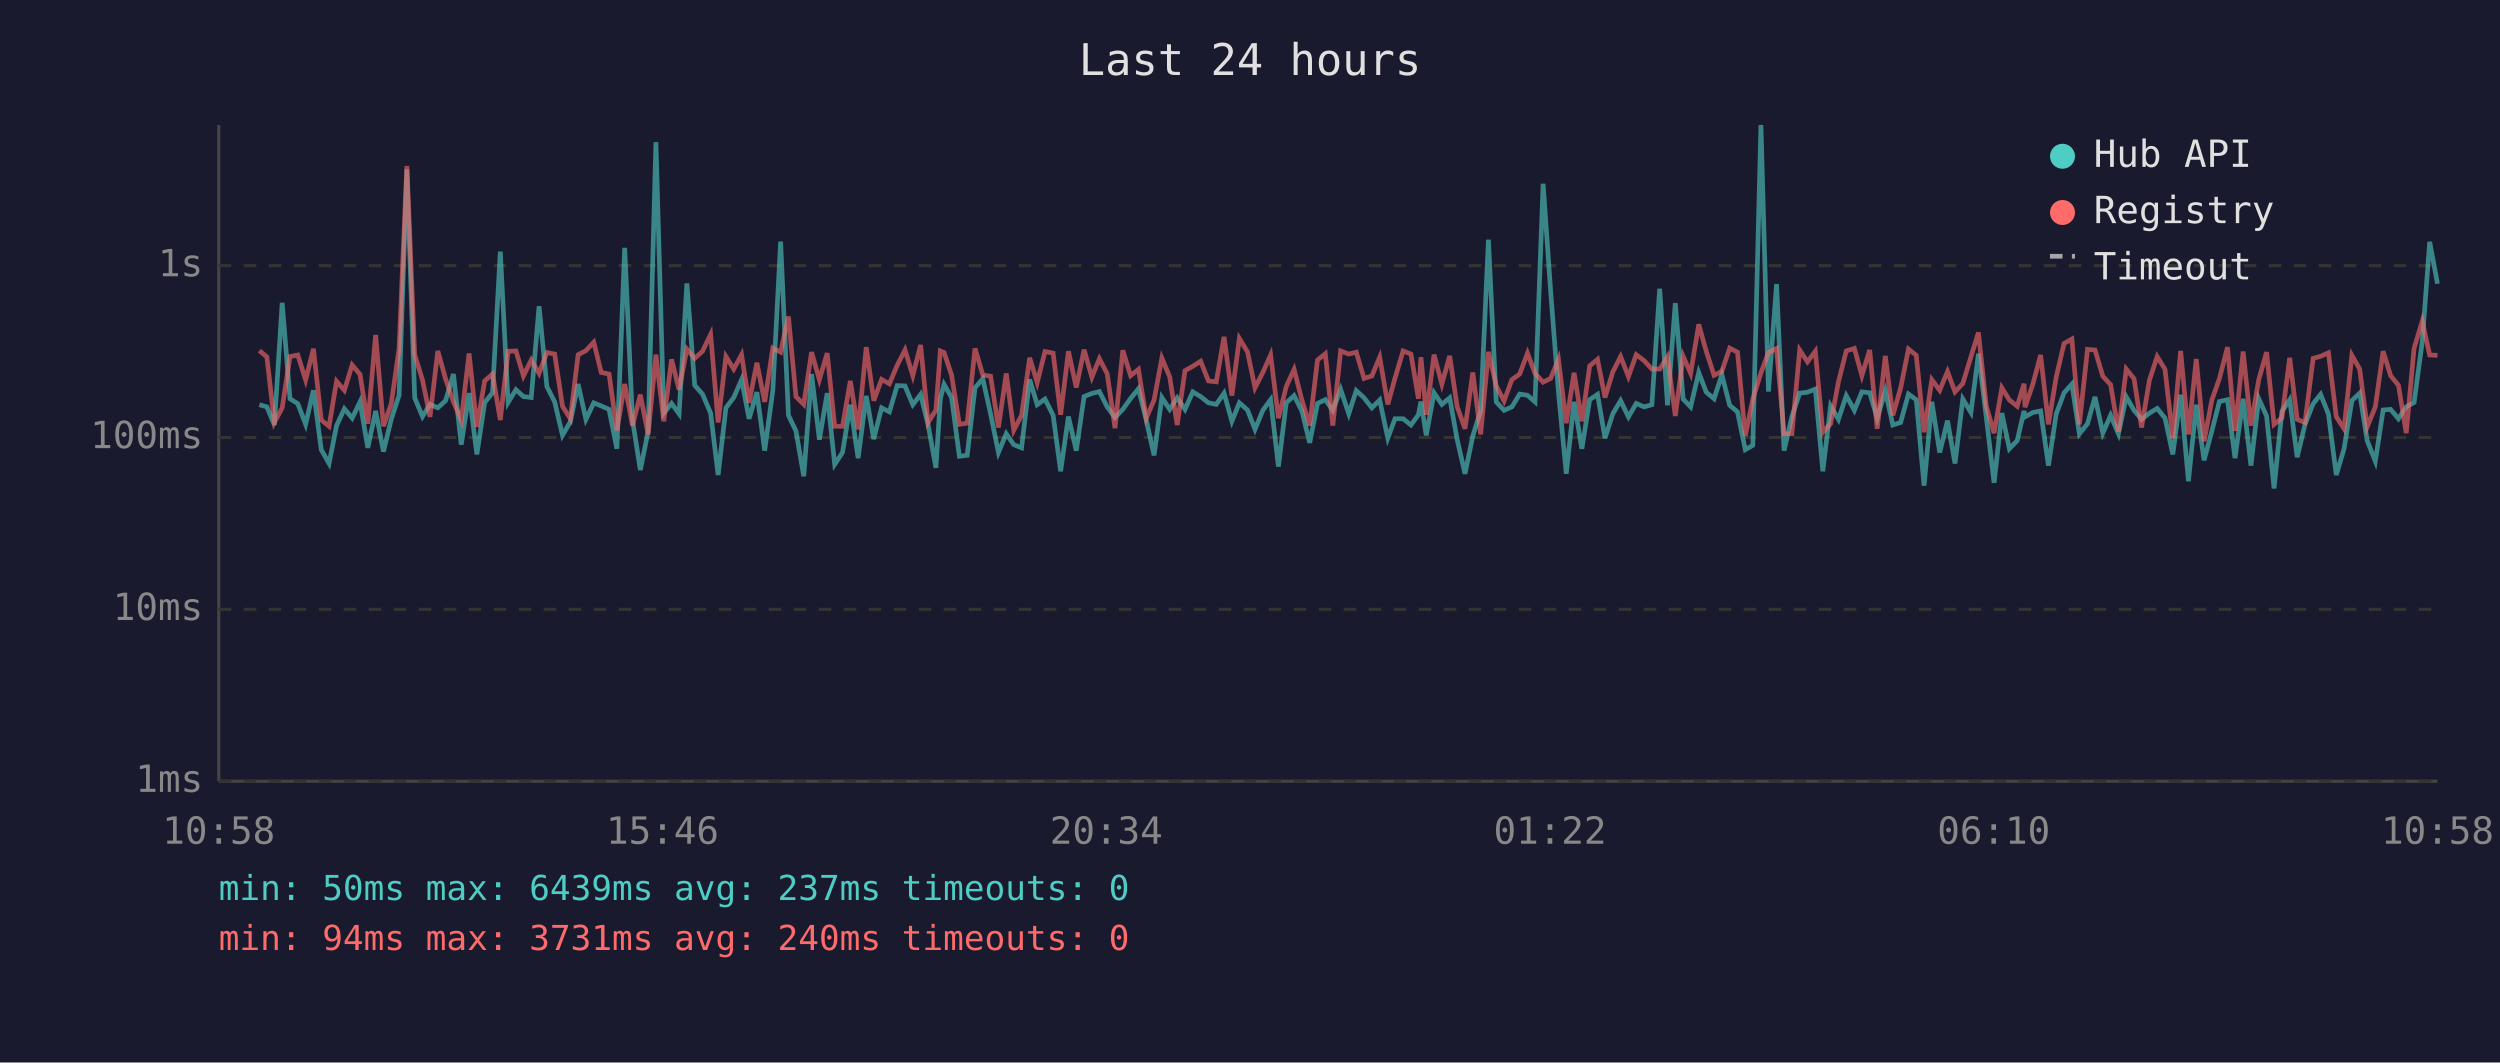
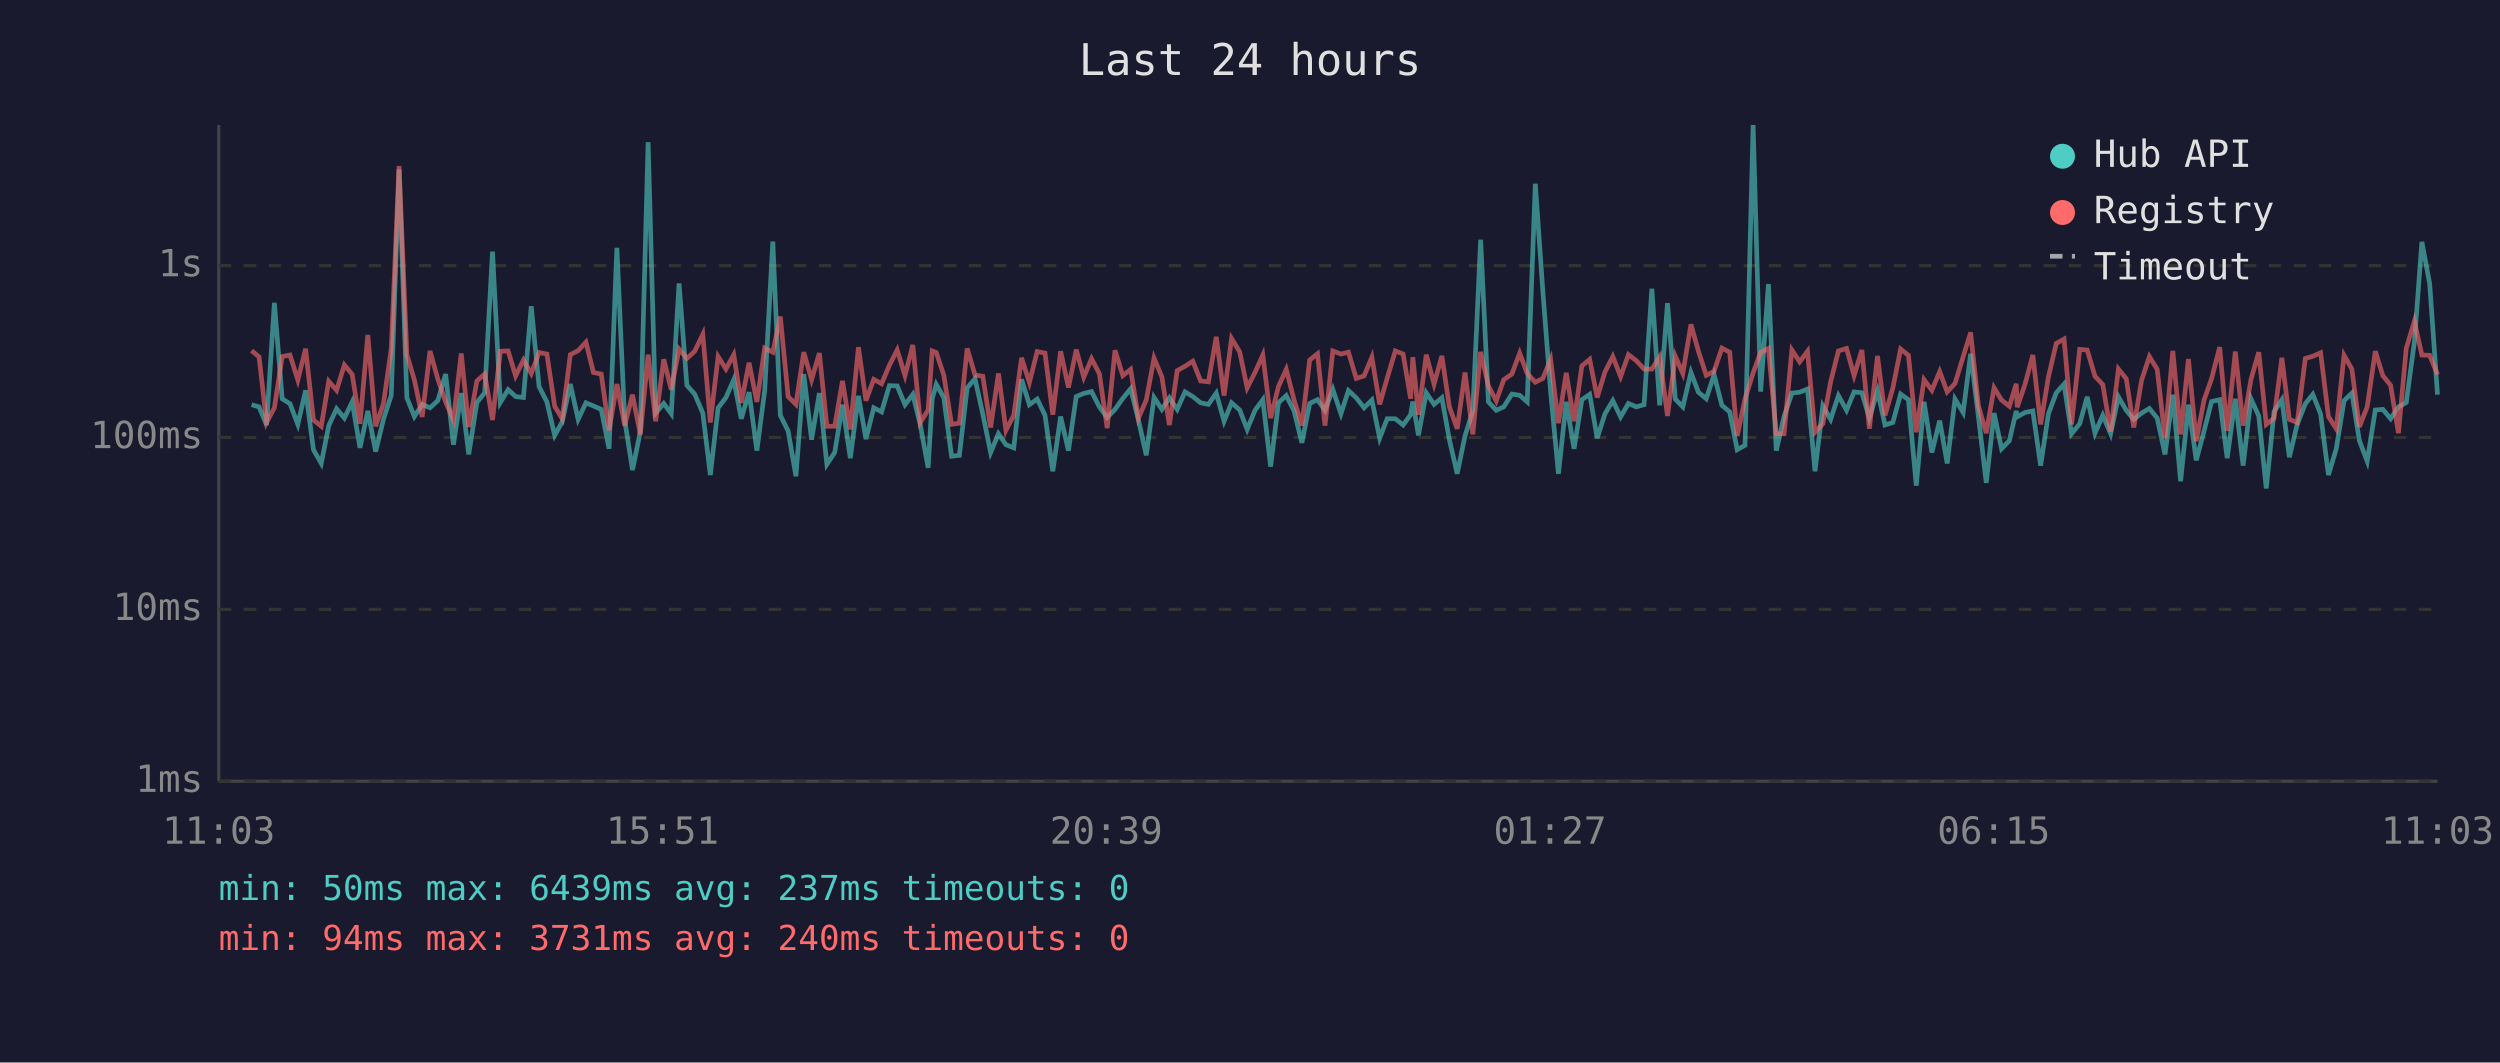
<svg xmlns="http://www.w3.org/2000/svg" viewBox="0 0 800 340" font-family="monospace" font-size="12">
  <rect width="800" height="340" fill="#1a1a2e" />
  <text x="400" y="24" fill="#e0e0e0" font-size="14" text-anchor="middle">Last 24 hours</text>
  <line x1="70" y1="40" x2="70" y2="250" stroke="#444" stroke-width="1" />
  <line x1="70" y1="250" x2="780" y2="250" stroke="#444" stroke-width="1" />
  <line x1="70" y1="250" x2="780" y2="250" stroke="#333" stroke-width="1" stroke-dasharray="4" />
  <text x="65" y="250" fill="#888" text-anchor="end" dominant-baseline="middle">1ms</text>
  <line x1="70" y1="195" x2="780" y2="195" stroke="#333" stroke-width="1" stroke-dasharray="4" />
  <text x="65" y="195" fill="#888" text-anchor="end" dominant-baseline="middle">10ms</text>
  <line x1="70" y1="140" x2="780" y2="140" stroke="#333" stroke-width="1" stroke-dasharray="4" />
  <text x="65" y="140" fill="#888" text-anchor="end" dominant-baseline="middle">100ms</text>
  <line x1="70" y1="85" x2="780" y2="85" stroke="#333" stroke-width="1" stroke-dasharray="4" />
  <text x="65" y="85" fill="#888" text-anchor="end" dominant-baseline="middle">1s</text>
-   <text x="70" y="270" fill="#888" text-anchor="middle">10:58</text>
-   <text x="212" y="270" fill="#888" text-anchor="middle">15:46</text>
-   <text x="354" y="270" fill="#888" text-anchor="middle">20:34</text>
-   <text x="496" y="270" fill="#888" text-anchor="middle">01:22</text>
-   <text x="638" y="270" fill="#888" text-anchor="middle">06:10</text>
-   <text x="780" y="270" fill="#888" text-anchor="middle">10:58</text>
-   <polyline points="83.0,129.5 85.4,130.2 87.8,136.0 90.3,96.9 92.8,127.6 95.3,129.2 97.8,135.8 100.3,124.9 102.8,143.9 105.3,148.3 107.7,136.2 110.2,130.8 112.7,133.8 115.2,128.6 117.7,143.3 120.2,131.5 122.7,144.5 125.2,134.2 127.7,126.5 130.2,54.2 132.7,127.3 135.2,133.3 137.6,129.4 140.1,130.5 142.6,128.2 145.1,119.7 147.6,142.3 150.1,125.8 152.6,145.4 155.1,128.8 157.6,125.7 160.1,80.5 162.6,128.8 165.1,124.7 167.5,126.9 170.0,127.2 172.5,98.0 175.0,123.7 177.5,128.6 180.0,139.3 182.5,135.0 185.0,122.9 187.5,134.2 190.0,128.9 192.4,129.9 194.9,131.0 197.4,143.6 199.9,79.3 202.4,134.4 204.9,150.4 207.4,138.1 209.9,45.5 212.4,132.2 214.9,129.1 217.3,132.4 219.8,90.7 222.3,123.3 224.8,126.1 227.4,132.2 229.8,152.0 232.3,130.5 234.8,127.2 237.3,121.5 239.7,134.0 242.2,125.5 244.7,144.2 247.3,125.0 249.8,77.3 252.3,132.9 254.7,137.9 257.2,152.4 259.7,119.7 262.2,140.7 264.7,125.8 267.1,148.6 269.6,144.8 272.1,129.5 274.6,146.6 277.2,126.7 279.6,140.5 282.1,130.5 284.6,131.8 287.1,123.4 289.6,123.5 292.1,129.5 294.6,126.2 297.0,136.0 299.5,149.7 300.9,127.6 302.1,123.0 304.5,127.2 307.0,146.0 309.5,145.7 312.0,124.1 314.5,121.2 317.0,132.5 319.5,144.8 322.0,138.8 324.4,142.3 326.9,143.3 329.5,121.4 331.9,129.5 334.4,127.7 337.0,132.9 339.4,150.8 341.9,133.3 344.4,144.2 346.9,126.9 349.4,125.9 351.8,125.3 354.3,130.2 356.8,133.6 359.3,131.0 361.8,127.5 364.3,124.4 366.8,134.4 369.3,145.7 371.8,127.2 374.3,131.0 376.7,127.3 379.2,131.0 381.7,125.4 384.2,126.9 386.7,128.9 389.2,129.4 391.7,125.8 394.2,134.8 396.6,128.9 399.2,131.2 401.6,137.4 404.1,131.3 406.6,127.9 409.1,149.3 411.6,128.9 414.1,126.6 416.6,131.5 419.1,141.7 421.6,129.1 424.1,127.9 426.5,131.3 429.0,124.6 431.6,132.4 434.0,125.0 436.5,127.3 439.0,130.5 441.5,128.0 444.1,140.2 446.4,134.0 449.0,134.0 451.5,136.0 453.9,132.7 454.7,128.5 456.4,139.3 458.9,125.7 461.4,129.4 463.9,127.3 466.3,140.7 468.8,151.6 471.3,139.5 473.8,131.5 476.3,76.7 478.8,128.6 481.3,131.3 483.8,130.2 486.3,126.1 488.8,126.5 491.2,128.6 493.8,58.8 496.2,93.1 498.7,125.4 501.2,151.6 503.7,128.6 506.2,143.6 508.7,127.9 511.2,126.2 513.6,140.2 516.1,132.4 518.6,128.2 521.1,133.4 523.6,129.1 526.1,130.2 528.6,129.5 531.1,92.4 533.6,129.7 536.1,97.0 538.6,127.7 541.0,130.2 543.6,119.2 546.0,125.5 548.5,127.6 551.0,119.9 553.5,129.7 556.0,131.8 558.5,143.9 560.9,142.5 563.5,40.0 565.9,125.3 568.5,90.9 570.9,144.2 573.4,133.3 575.9,125.8 578.4,125.5 580.9,124.5 583.3,150.8 585.8,129.9 588.3,134.2 590.8,126.6 593.4,131.3 595.8,125.4 598.3,125.7 600.7,133.8 603.3,125.1 605.7,136.0 608.2,135.2 610.7,126.1 613.2,127.9 615.7,155.4 618.2,128.6 620.7,144.8 623.2,134.6 625.6,148.3 628.1,127.7 630.7,132.0 633.1,113.2 635.6,133.4 638.1,154.5 640.6,132.2 643.0,143.6 645.5,141.0 647.7,131.5 648.0,133.4 650.5,132.0 653.0,131.5 655.5,149.0 658.0,132.4 660.5,125.7 663.0,122.9 665.4,138.8 668.0,135.6 670.4,127.0 672.9,138.6 675.4,132.9 677.9,138.8 680.4,127.0 682.9,131.3 685.3,134.2 687.8,132.2 690.3,130.7 692.8,133.8 695.3,145.4 697.8,126.3 700.3,154.0 702.8,129.5 705.3,147.3 707.8,137.9 710.2,128.5 712.8,127.9 715.2,146.6 717.8,127.6 720.3,149.0 722.8,127.6 725.3,133.1 727.7,156.3 730.2,131.7 732.7,127.9 735.1,146.3 737.6,135.8 740.2,129.2 742.6,126.2 745.1,132.5 747.6,152.0 750.1,143.6 752.6,128.2 755.1,125.8 757.5,141.0 760.1,147.6 762.6,131.2 765.0,131.0 767.5,134.0 770.0,130.2 772.5,128.8 775.1,109.5 777.5,77.4 780.0,90.8" fill="none" stroke="#4ecdc4" stroke-width="1.5" opacity="0.6" />
-   <polyline points="83.0,112.2 85.4,114.2 87.8,135.2 90.3,130.5 92.8,114.1 95.3,113.6 97.8,121.6 100.3,111.6 102.8,134.4 105.3,136.4 107.7,122.0 110.2,124.9 112.7,116.8 115.2,119.8 117.7,135.6 120.2,107.2 122.7,136.4 125.2,129.2 127.7,111.6 130.2,53.1 132.7,113.5 135.2,121.6 137.6,133.4 140.1,112.3 142.6,121.3 145.1,128.6 147.6,134.4 150.1,113.1 152.6,136.6 155.1,121.9 157.6,119.7 160.1,134.4 162.6,112.4 165.1,112.3 167.5,120.3 170.0,115.2 172.5,119.5 175.0,112.8 177.5,113.3 180.0,130.0 182.5,134.0 185.0,113.5 187.5,112.2 190.0,109.5 192.4,119.2 194.9,119.7 197.4,137.7 199.9,122.9 202.4,136.2 204.9,126.3 207.4,139.0 209.9,113.5 212.4,134.8 214.9,115.0 217.3,124.7 219.8,111.7 222.3,114.7 224.8,112.4 227.4,107.0 229.8,135.2 232.3,114.1 234.8,118.1 237.3,113.5 239.7,128.9 242.2,116.1 244.7,128.6 247.3,111.4 249.8,112.7 252.3,101.3 254.7,126.9 257.2,129.4 259.7,112.7 262.2,121.5 264.7,113.0 267.1,136.4 269.6,136.4 272.1,121.9 274.6,137.4 277.2,111.1 279.6,128.2 282.1,121.4 284.6,122.8 287.1,116.9 289.6,112.0 292.1,120.2 294.6,110.4 297.0,135.2 299.5,131.2 300.9,112.3 302.1,112.8 304.5,120.0 307.0,135.8 309.5,135.4 312.0,111.5 314.5,120.0 317.0,120.4 319.5,136.8 322.0,119.5 324.4,137.7 326.9,132.9 329.5,114.5 331.9,122.4 334.4,112.5 337.0,113.0 339.4,132.7 341.9,112.4 344.4,124.0 346.9,111.9 349.4,120.7 351.8,114.8 354.3,119.6 356.8,137.0 359.3,112.1 361.8,120.2 364.3,118.2 366.8,133.8 369.3,128.0 371.8,114.6 374.3,120.6 376.7,136.0 379.2,118.6 381.7,117.2 384.2,115.6 386.7,121.9 389.2,122.2 391.7,107.8 394.2,126.6 396.6,108.3 399.2,112.6 401.6,124.1 404.1,119.2 406.6,113.6 409.1,133.8 411.6,123.7 414.1,118.2 416.6,128.0 419.1,136.2 421.6,115.2 424.1,113.2 426.5,136.2 429.0,112.3 431.6,113.3 434.0,112.7 436.5,121.1 439.0,120.3 441.5,114.3 444.1,129.4 446.4,121.0 449.0,112.3 451.5,113.3 453.9,127.6 454.7,114.3 456.4,132.7 458.9,113.5 461.4,122.9 463.9,113.9 466.3,130.2 468.8,137.2 471.3,119.2 473.8,139.0 476.3,112.6 478.8,123.5 481.3,128.3 483.8,121.5 486.3,119.7 488.8,113.0 491.2,119.5 493.8,122.3 496.2,121.1 498.7,115.0 501.2,135.4 503.7,119.3 506.2,134.8 508.7,117.1 511.2,115.0 513.6,127.2 516.1,119.0 518.6,114.1 521.1,120.5 523.6,113.5 526.1,115.4 528.6,118.1 531.1,118.1 533.6,114.2 536.1,133.1 538.6,114.0 541.0,119.5 543.6,103.8 546.0,112.4 548.5,120.1 551.0,118.8 553.5,111.4 556.0,112.7 558.5,139.5 560.9,127.7 563.5,119.3 565.9,112.8 568.5,111.5 570.9,138.8 573.4,138.8 575.9,112.0 578.4,115.8 580.9,112.4 583.3,138.3 585.8,135.6 588.3,122.2 590.8,112.3 593.4,111.5 595.8,120.2 598.3,112.0 600.7,137.2 603.3,113.9 605.7,132.9 608.2,124.2 610.7,111.7 613.2,113.7 615.7,138.3 618.2,121.5 620.7,124.9 623.2,118.9 625.6,125.4 628.1,122.7 630.7,114.2 633.1,106.4 635.6,129.9 638.1,138.6 640.6,124.1 643.0,128.0 645.5,130.0 647.7,122.8 648.0,130.3 650.5,123.0 653.0,113.6 655.5,135.8 658.0,120.6 660.5,109.9 663.0,108.5 665.4,135.8 668.0,111.8 670.4,112.0 672.9,120.4 675.4,123.1 677.9,138.1 680.4,118.1 682.9,121.2 685.3,136.8 687.8,121.7 690.3,114.1 692.8,118.2 695.3,140.2 697.8,112.3 700.3,139.0 702.8,114.9 705.3,141.2 707.8,128.0 710.2,121.2 712.8,111.1 715.2,137.9 717.8,112.5 720.3,136.2 722.8,121.5 725.3,112.7 727.7,135.8 730.2,133.8 732.7,114.5 735.1,134.2 737.6,135.2 740.2,114.7 742.6,114.0 745.1,112.9 747.6,133.3 750.1,137.2 752.6,113.7 755.1,118.1 757.5,136.6 760.1,130.2 762.6,112.4 765.0,120.2 767.5,123.3 770.0,138.6 772.5,111.5 775.1,102.8 777.5,113.6 780.0,113.7" fill="none" stroke="#ff6b6b" stroke-width="1.5" opacity="0.6" />
+   <text x="70" y="270" fill="#888" text-anchor="middle">11:03</text>
+   <text x="212" y="270" fill="#888" text-anchor="middle">15:51</text>
+   <text x="354" y="270" fill="#888" text-anchor="middle">20:39</text>
+   <text x="496" y="270" fill="#888" text-anchor="middle">01:27</text>
+   <text x="638" y="270" fill="#888" text-anchor="middle">06:15</text>
+   <text x="780" y="270" fill="#888" text-anchor="middle">11:03</text>
+   <polyline points="80.5,129.5 82.9,130.2 85.3,136.0 87.8,96.9 90.3,127.6 92.8,129.2 95.3,135.8 97.8,124.9 100.3,143.9 102.8,148.3 105.2,136.2 107.7,130.8 110.2,133.8 112.7,128.6 115.2,143.3 117.7,131.5 120.2,144.5 122.7,134.2 125.2,126.5 127.7,54.2 130.2,127.3 132.6,133.3 135.1,129.4 137.6,130.5 140.1,128.2 142.6,119.7 145.1,142.3 147.6,125.8 150.0,145.4 152.6,128.8 155.1,125.7 157.6,80.5 160.1,128.8 162.6,124.7 165.0,126.9 167.5,127.2 170.0,98.0 172.5,123.7 175.0,128.6 177.5,139.3 179.9,135.0 182.5,122.9 185.0,134.2 187.5,128.9 189.9,129.9 192.4,131.0 194.9,143.6 197.4,79.3 199.9,134.4 202.4,150.4 204.9,138.1 207.4,45.5 209.8,132.2 212.4,129.1 214.8,132.4 217.3,90.7 219.8,123.3 222.3,126.1 224.9,132.2 227.3,152.0 229.8,130.5 232.3,127.2 234.8,121.5 237.2,134.0 239.7,125.5 242.2,144.2 244.7,125.0 247.3,77.3 249.7,132.9 252.2,137.9 254.7,152.4 257.2,119.7 259.7,140.7 262.2,125.8 264.6,148.6 267.1,144.8 269.6,129.5 272.1,146.6 274.7,126.7 277.1,140.5 279.6,130.5 282.1,131.8 284.6,123.4 287.1,123.5 289.6,129.5 292.1,126.2 294.5,136.0 297.0,149.7 298.3,127.6 299.6,123.0 302.0,127.2 304.5,146.0 307.0,145.7 309.5,124.1 312.0,121.2 314.5,132.5 317.0,144.8 319.5,138.8 321.9,142.3 324.4,143.3 326.9,121.4 329.4,129.5 331.9,127.7 334.4,132.9 336.9,150.8 339.4,133.3 341.9,144.2 344.4,126.9 346.8,125.9 349.3,125.3 351.8,130.2 354.3,133.6 356.8,131.0 359.3,127.5 361.8,124.4 364.3,134.4 366.8,145.7 369.3,127.2 371.8,131.0 374.2,127.3 376.7,131.0 379.2,125.4 381.7,126.9 384.2,128.9 386.7,129.4 389.2,125.8 391.7,134.8 394.1,128.9 396.7,131.2 399.1,137.4 401.6,131.3 404.1,127.9 406.6,149.3 409.1,128.9 411.6,126.6 414.1,131.5 416.6,141.7 419.1,129.1 421.6,127.9 424.0,131.3 426.5,124.6 429.1,132.4 431.5,125.0 434.0,127.3 436.5,130.5 439.0,128.0 441.5,140.2 443.9,134.0 446.5,134.0 449.0,136.0 451.4,132.7 452.1,128.5 453.9,139.3 456.4,125.7 458.9,129.4 461.4,127.3 463.8,140.7 466.3,151.6 468.8,139.5 471.3,131.5 473.8,76.7 476.3,128.6 478.8,131.3 481.2,130.2 483.8,126.1 486.3,126.5 488.7,128.6 491.3,58.8 493.7,93.1 496.2,125.4 498.7,151.6 501.2,128.6 503.7,143.6 506.2,127.9 508.7,126.2 511.1,140.2 513.6,132.4 516.1,128.2 518.6,133.4 521.1,129.1 523.6,130.2 526.1,129.5 528.6,92.4 531.1,129.7 533.6,97.0 536.1,127.7 538.5,130.2 541.1,119.2 543.5,125.5 546.0,127.6 548.5,119.9 551.0,129.7 553.5,131.8 555.9,143.9 558.4,142.5 561.0,40.0 563.4,125.3 565.9,90.9 568.4,144.2 570.9,133.3 573.4,125.8 575.9,125.5 578.4,124.5 580.8,150.8 583.3,129.9 585.8,134.2 588.3,126.6 590.9,131.3 593.3,125.4 595.8,125.7 598.2,133.8 600.8,125.1 603.2,136.0 605.7,135.2 608.2,126.1 610.7,127.9 613.2,155.4 615.7,128.6 618.2,144.8 620.7,134.6 623.1,148.3 625.6,127.7 628.2,132.0 630.6,113.2 633.1,133.4 635.6,154.5 638.1,132.2 640.5,143.6 643.0,141.0 645.2,131.5 645.5,133.4 648.0,132.0 650.5,131.5 653.0,149.0 655.5,132.4 658.0,125.7 660.5,122.9 662.9,138.8 665.5,135.6 667.9,127.0 670.4,138.6 672.9,132.9 675.4,138.8 677.9,127.0 680.4,131.3 682.8,134.2 685.3,132.2 687.8,130.7 690.3,133.8 692.8,145.4 695.3,126.3 697.8,154.0 700.3,129.5 702.8,147.3 705.3,137.9 707.7,128.5 710.3,127.9 712.7,146.6 715.3,127.6 717.8,149.0 720.3,127.6 722.8,133.1 725.2,156.3 727.7,131.7 730.2,127.9 732.6,146.3 735.1,135.8 737.7,129.2 740.1,126.2 742.6,132.5 745.1,152.0 747.6,143.6 750.1,128.2 752.6,125.8 755.0,141.0 757.5,147.6 760.1,131.2 762.5,131.0 765.0,134.0 767.5,130.2 770.0,128.8 772.6,109.5 775.0,77.4 777.5,90.8 780.0,126.3" fill="none" stroke="#4ecdc4" stroke-width="1.5" opacity="0.6" />
+   <polyline points="80.5,112.2 82.9,114.2 85.3,135.2 87.8,130.5 90.3,114.1 92.8,113.6 95.3,121.6 97.8,111.6 100.3,134.4 102.8,136.4 105.2,122.0 107.7,124.9 110.2,116.8 112.7,119.8 115.2,135.6 117.7,107.2 120.2,136.4 122.7,129.2 125.2,111.6 127.7,53.1 130.2,113.5 132.6,121.6 135.1,133.4 137.6,112.3 140.1,121.3 142.6,128.6 145.1,134.4 147.6,113.1 150.0,136.6 152.6,121.9 155.1,119.7 157.6,134.4 160.1,112.4 162.6,112.3 165.0,120.3 167.5,115.2 170.0,119.5 172.5,112.8 175.0,113.3 177.5,130.0 179.9,134.0 182.5,113.5 185.0,112.2 187.5,109.5 189.9,119.2 192.4,119.7 194.9,137.7 197.4,122.9 199.9,136.2 202.4,126.3 204.9,139.0 207.4,113.5 209.8,134.8 212.4,115.0 214.8,124.7 217.3,111.7 219.8,114.7 222.3,112.4 224.9,107.0 227.3,135.2 229.8,114.1 232.3,118.1 234.8,113.5 237.2,128.9 239.7,116.1 242.2,128.6 244.7,111.4 247.3,112.7 249.7,101.3 252.2,126.9 254.7,129.4 257.2,112.7 259.7,121.5 262.2,113.0 264.6,136.4 267.1,136.4 269.6,121.9 272.1,137.4 274.7,111.1 277.1,128.2 279.6,121.4 282.1,122.8 284.6,116.9 287.1,112.0 289.6,120.2 292.1,110.4 294.5,135.2 297.0,131.2 298.3,112.3 299.6,112.8 302.0,120.0 304.5,135.8 307.0,135.4 309.5,111.5 312.0,120.0 314.5,120.4 317.0,136.8 319.5,119.5 321.9,137.7 324.4,132.9 326.9,114.5 329.4,122.4 331.9,112.5 334.4,113.0 336.9,132.7 339.4,112.4 341.9,124.0 344.4,111.9 346.8,120.7 349.3,114.8 351.8,119.6 354.3,137.0 356.8,112.1 359.3,120.2 361.8,118.2 364.3,133.8 366.8,128.0 369.3,114.6 371.8,120.6 374.2,136.0 376.7,118.6 379.2,117.2 381.7,115.6 384.2,121.9 386.7,122.2 389.2,107.8 391.7,126.6 394.1,108.3 396.7,112.6 399.1,124.1 401.6,119.2 404.1,113.6 406.6,133.8 409.1,123.7 411.6,118.2 414.1,128.0 416.6,136.2 419.1,115.2 421.6,113.2 424.0,136.2 426.5,112.3 429.1,113.3 431.5,112.7 434.0,121.1 436.5,120.3 439.0,114.3 441.5,129.4 443.9,121.0 446.5,112.3 449.0,113.3 451.4,127.6 452.1,114.3 453.9,132.7 456.4,113.5 458.9,122.9 461.4,113.9 463.8,130.2 466.3,137.2 468.8,119.2 471.3,139.0 473.8,112.6 476.3,123.5 478.8,128.3 481.2,121.5 483.8,119.7 486.3,113.0 488.7,119.5 491.3,122.3 493.7,121.1 496.2,115.0 498.7,135.4 501.2,119.3 503.7,134.8 506.2,117.1 508.7,115.0 511.1,127.2 513.6,119.0 516.1,114.1 518.6,120.5 521.1,113.5 523.6,115.4 526.1,118.1 528.6,118.1 531.1,114.2 533.6,133.1 536.1,114.0 538.5,119.5 541.1,103.8 543.5,112.4 546.0,120.1 548.5,118.8 551.0,111.4 553.5,112.7 555.9,139.5 558.4,127.7 561.0,119.3 563.4,112.8 565.9,111.5 568.4,138.8 570.9,138.8 573.4,112.0 575.9,115.8 578.4,112.4 580.8,138.3 583.3,135.6 585.8,122.2 588.3,112.3 590.9,111.5 593.3,120.2 595.8,112.0 598.2,137.2 600.8,113.9 603.2,132.9 605.7,124.2 608.2,111.7 610.7,113.7 613.2,138.3 615.7,121.5 618.2,124.9 620.7,118.9 623.1,125.4 625.6,122.7 628.2,114.2 630.6,106.4 633.1,129.9 635.6,138.6 638.1,124.1 640.5,128.0 643.0,130.0 645.2,122.8 645.5,130.3 648.0,123.0 650.5,113.6 653.0,135.8 655.5,120.6 658.0,109.9 660.5,108.5 662.9,135.8 665.5,111.8 667.9,112.0 670.4,120.4 672.9,123.1 675.4,138.1 677.9,118.1 680.4,121.2 682.8,136.8 685.3,121.7 687.8,114.1 690.3,118.2 692.8,140.2 695.3,112.3 697.8,139.0 700.3,114.9 702.8,141.2 705.3,128.0 707.7,121.2 710.3,111.1 712.7,137.9 715.3,112.5 717.8,136.2 720.3,121.5 722.8,112.7 725.2,135.8 727.7,133.8 730.2,114.5 732.6,134.2 735.1,135.2 737.7,114.7 740.1,114.0 742.6,112.9 745.1,133.3 747.6,137.2 750.1,113.7 752.6,118.1 755.0,136.6 757.5,130.2 760.1,112.4 762.5,120.2 765.0,123.3 767.5,138.6 770.0,111.5 772.6,102.8 775.0,113.6 777.5,113.7 780.0,119.9" fill="none" stroke="#ff6b6b" stroke-width="1.5" opacity="0.6" />
  <circle cx="660" cy="50" r="4" fill="#4ecdc4" />
  <text x="670" y="50" fill="#e0e0e0" dominant-baseline="middle">Hub API</text>
  <circle cx="660" cy="68" r="4" fill="#ff6b6b" />
  <text x="670" y="68" fill="#e0e0e0" dominant-baseline="middle">Registry</text>
  <line x1="656" y1="82" x2="664" y2="82" stroke="#e0e0e0" stroke-width="1.5" stroke-dasharray="4,3" opacity="0.7" />
  <text x="670" y="86" fill="#e0e0e0" dominant-baseline="middle">Timeout</text>
  <text x="70" y="288" fill="#4ecdc4" font-size="11">min: 50ms  max: 6439ms  avg: 237ms  timeouts: 0</text>
  <text x="70" y="304" fill="#ff6b6b" font-size="11">min: 94ms  max: 3731ms  avg: 240ms  timeouts: 0</text>
</svg>
